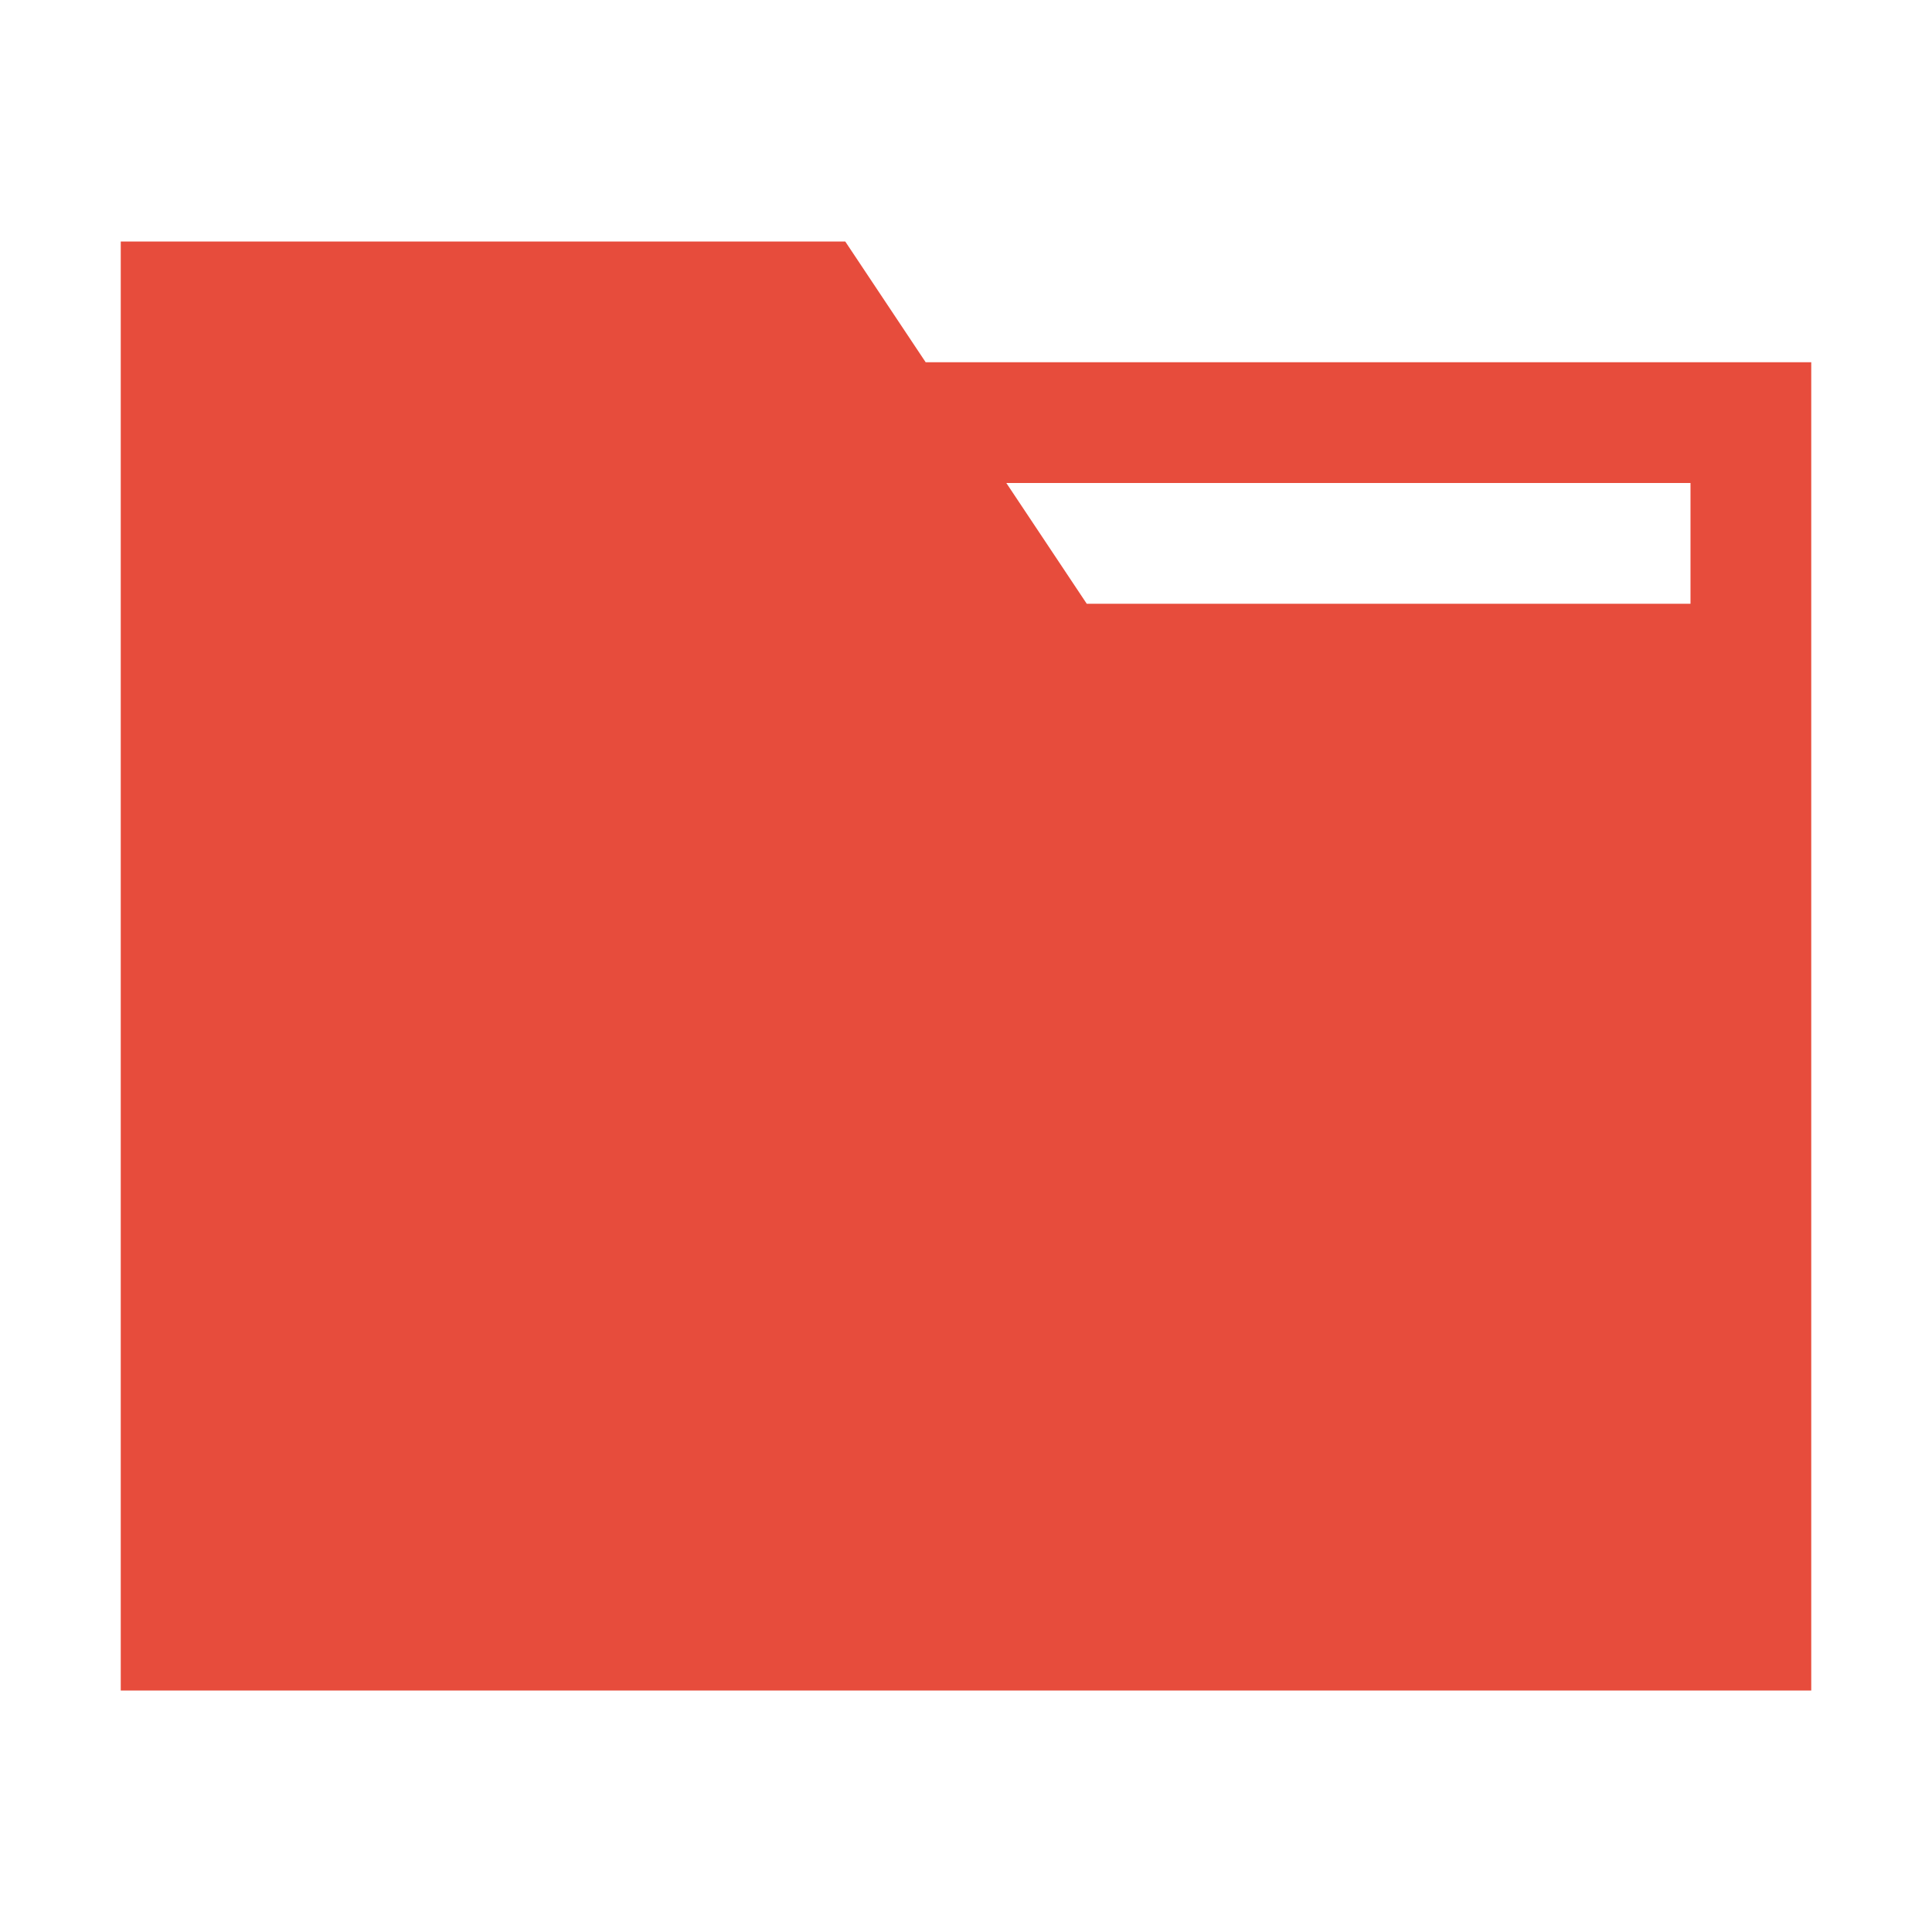
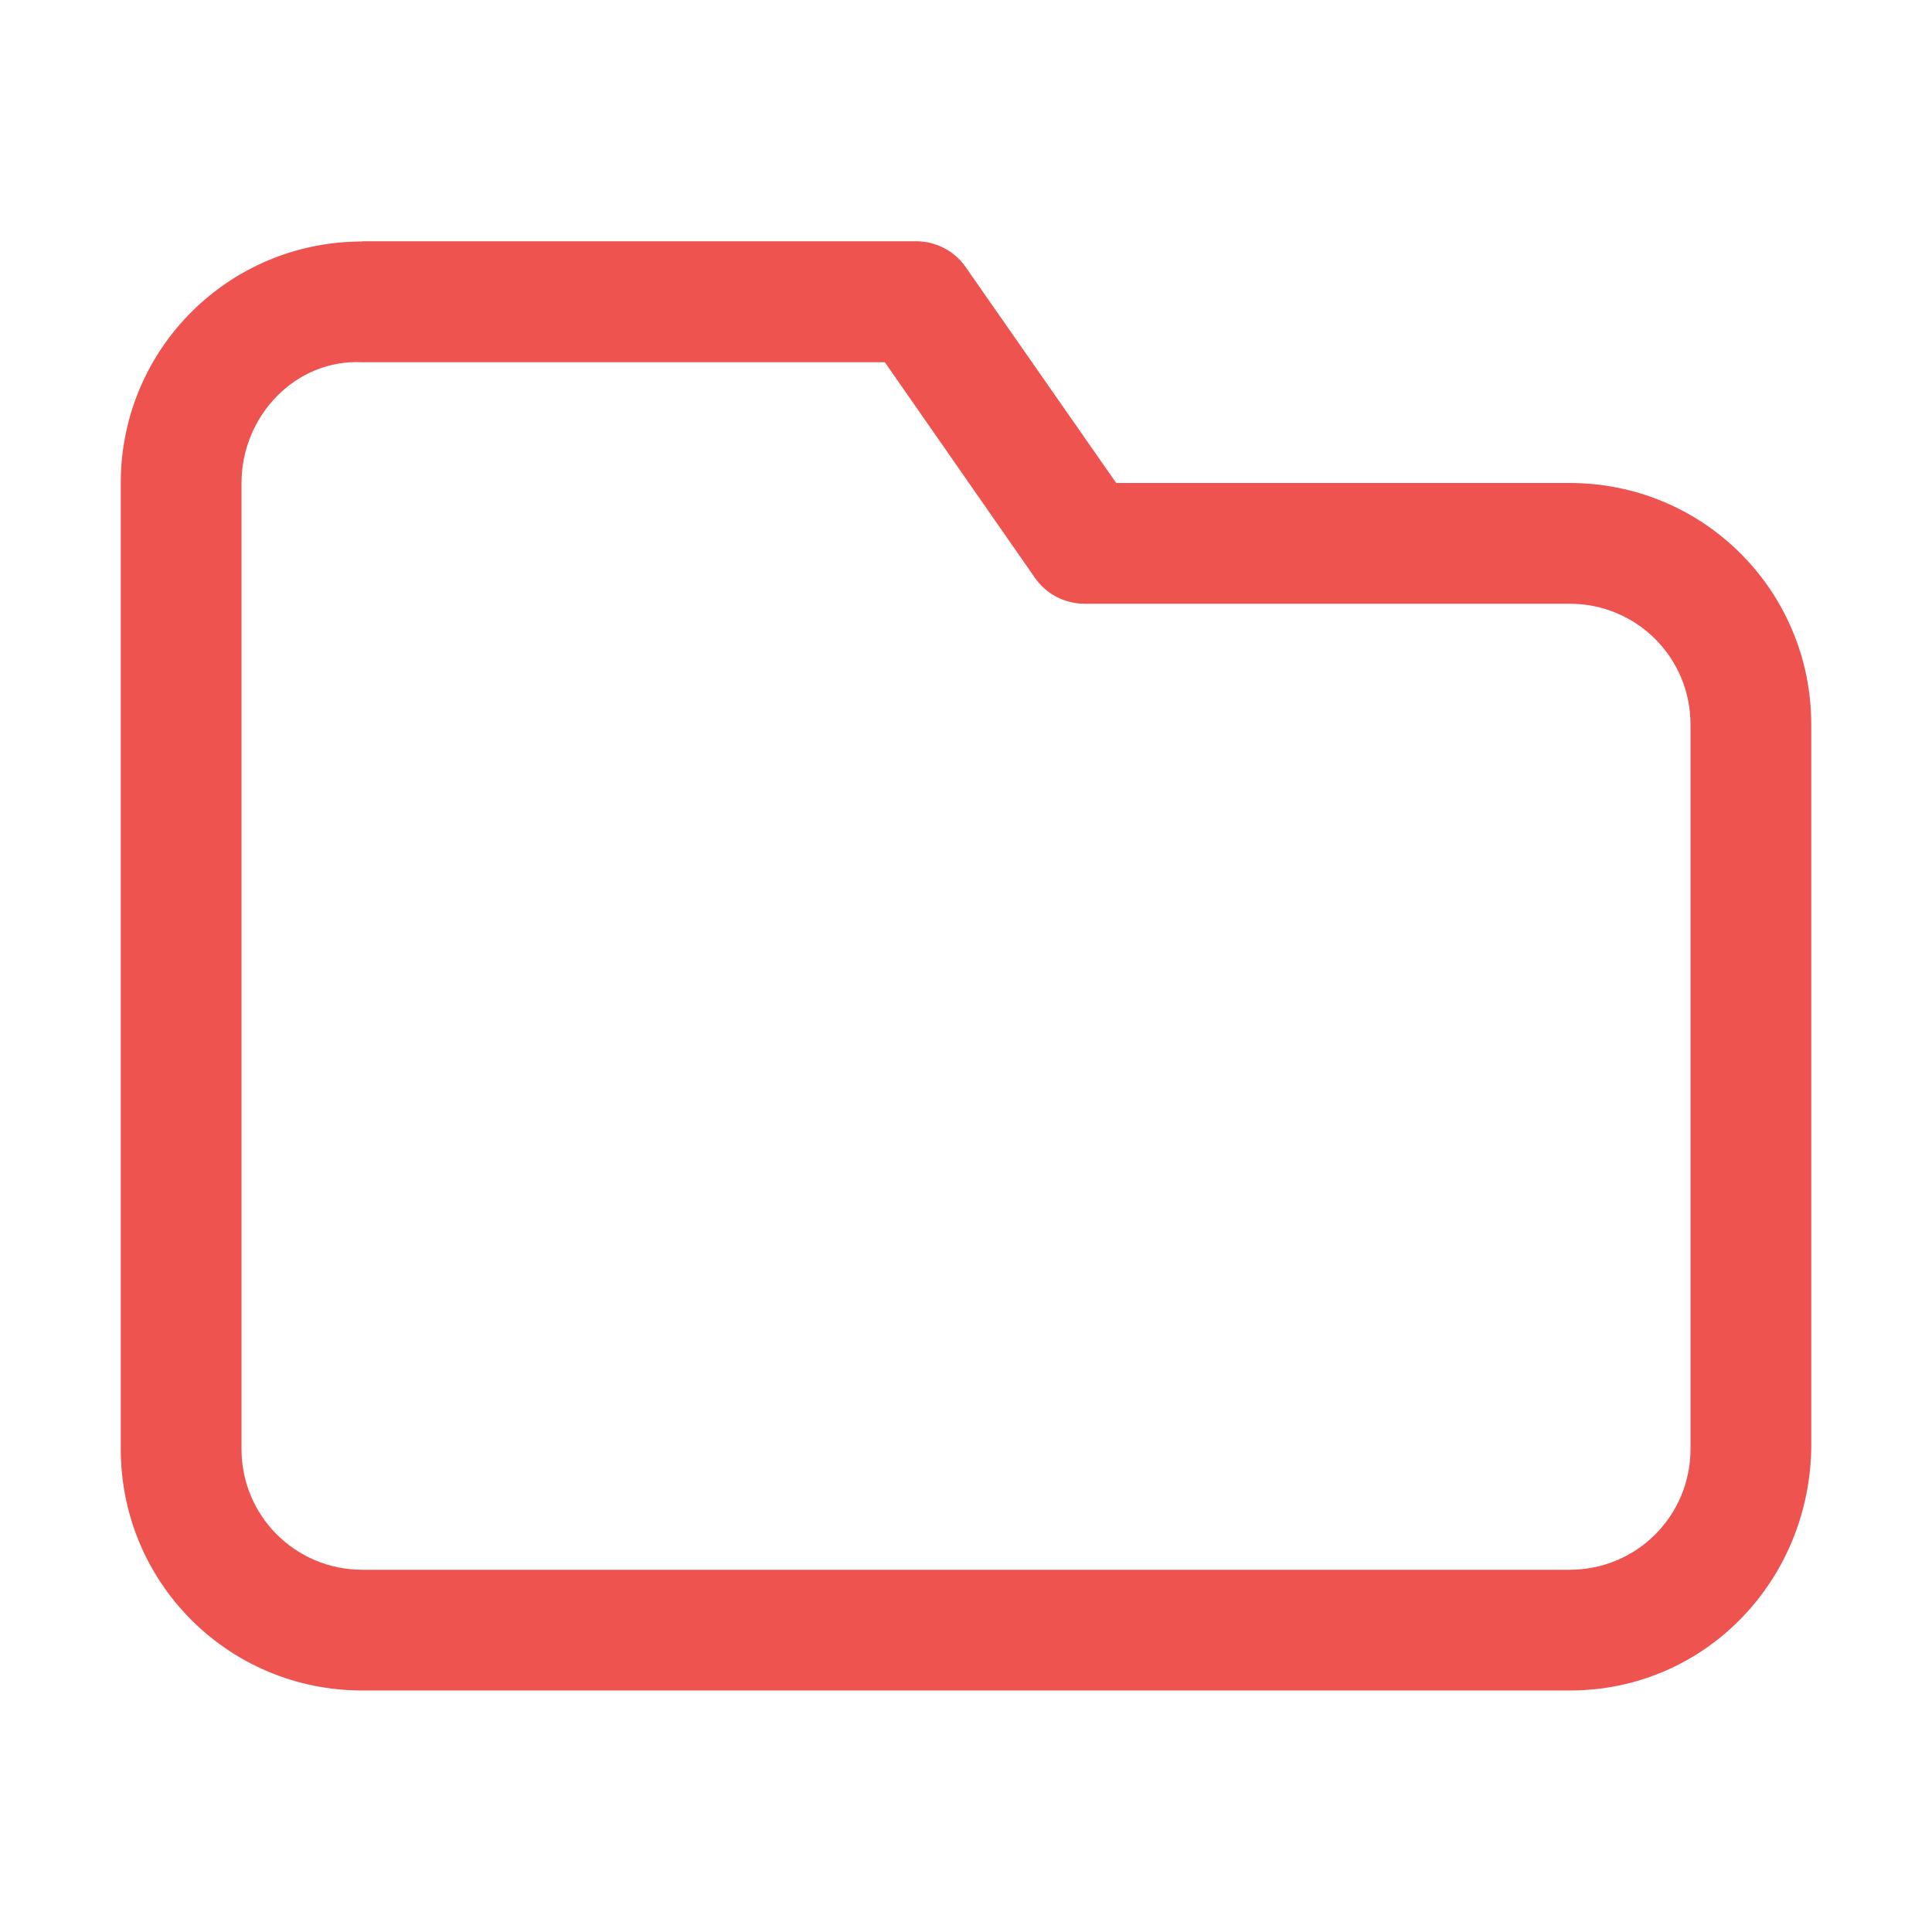
- <svg xmlns="http://www.w3.org/2000/svg" width="16" height="16" id="svg2" version="1.1" viewBox="0 0 16 16">
+ <svg xmlns="http://www.w3.org/2000/svg" width="16" height="16" viewBox="0 0 16 16" id="svg2" version="1.1">
  <defs id="defs4" />
-   <g id="layer1" transform="translate(0,-1036.362)">
-     <g id="layer1-5" style="fill:#e74c3c;fill-opacity:1">
-       <path id="rect4139" transform="translate(0,1036.362)" d="m 1,2 0,12 6,0 8,0 L 15,5 15,4 15,3 14,3 7.666,3 7,2 1,2 Z M 8.334,4 14,4 14,5 9,5 8.334,4 Z" style="opacity:1;fill:#e74c3c;fill-opacity:1;stroke:none;stroke-width:2;stroke-linecap:round;stroke-linejoin:round;stroke-miterlimit:4;stroke-dasharray:none;stroke-opacity:1" />
-     </g>
+   <g id="layer1" transform="translate(-3,-1033.362)">
+     <path style="opacity:1;fill:#ef5350;fill-opacity:1;stroke:none;stroke-width:2;stroke-linecap:round;stroke-linejoin:round;stroke-miterlimit:4;stroke-dasharray:none;stroke-opacity:1" d="m 6,1035.362 c -1.108,0 -2,0.892 -2,2 l 0,8 c 0,1.108 0.892,2 2,2 l 10,0 c 1.108,0 1.978,-0.892 2,-2 l 0,-5 0,-0.5 0,-0.5 c 0,-1.108 -0.892,-2 -2,-2 l -3,0 0,0 -0.756,0 -1.246,-1.787 c -0.093,-0.135 -0.247,-0.215 -0.41,-0.215 l -2.588,0 -2,0 z m 0,1 2,0 2.328,0 1.244,1.787 c 0.094,0.134 0.247,0.213 0.41,0.213 l 1.018,0 0.477,0 2.523,0 c 0.554,0 1,0.446 1,1 l 0,0.5 0,0.5 0,0.5 0,4.5 c 0,0.554 -0.446,1 -1,1 l -10,0 c -0.554,0 -1,-0.446 -1,-1 l 0,-8 c 0,-0.554 0.447,-1.028 1,-1 z" id="path3225" />
  </g>
</svg>
